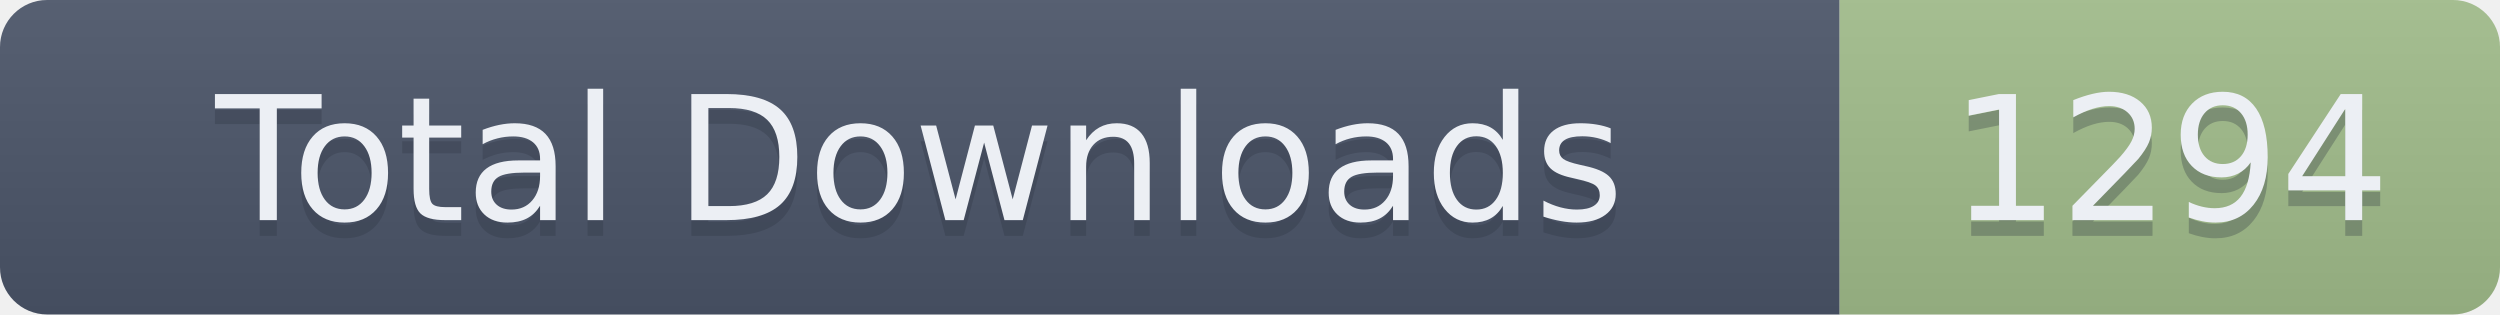
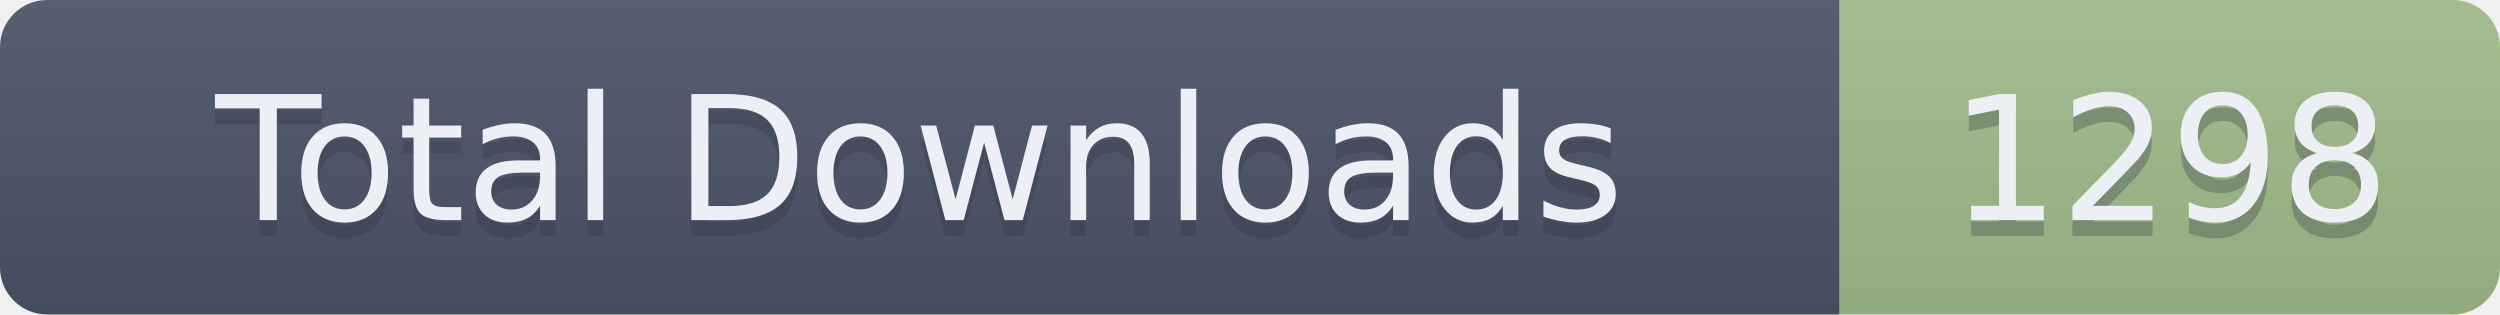
- <svg xmlns="http://www.w3.org/2000/svg" width="159" height="20" role="img" aria-label="Total Downloads: 1294">
+ <svg xmlns="http://www.w3.org/2000/svg" width="159" height="20" role="img" aria-label="Total Downloads: 1298">
  <linearGradient id="s" x2="0" y2="100%">
    <stop offset="0" stop-color="#bbb" stop-opacity=".1" />
    <stop offset="1" stop-opacity=".1" />
  </linearGradient>
  <clipPath id="r">
    <rect width="159" height="20" rx="3" fill="#fff" />
  </clipPath>
  <g clip-path="url(#r)">
    <rect width="117" height="20" fill="#4C566A" />
    <rect x="117" width="42" height="20" fill="#A3BE8C" />
    <rect width="159" height="20" fill="url(#s)" />
  </g>
  <g fill="#ECEFF4" text-anchor="middle" font-family="Verdana,Geneva,DejaVu Sans,sans-serif" text-rendering="geometricPrecision" font-size="110">
    <text aria-hidden="true" x="585" y="150" fill="#2E3440" fill-opacity=".3" transform="scale(.1)" textLength="1070">Total Downloads</text>
    <text x="585" y="140" transform="scale(.1)" textLength="1070">Total Downloads</text>
-     <text aria-hidden="true" x="1380" y="150" fill="#2E3440" fill-opacity=".3" transform="scale(.1)" textLength="320">1294</text>
-     <text x="1380" y="140" transform="scale(.1)" textLength="320">1294</text>
+     <text aria-hidden="true" x="1380" y="150" fill="#2E3440" fill-opacity=".3" transform="scale(.1)" textLength="320">1298</text>
+     <text x="1380" y="140" transform="scale(.1)" textLength="320">1298</text>
  </g>
</svg>
